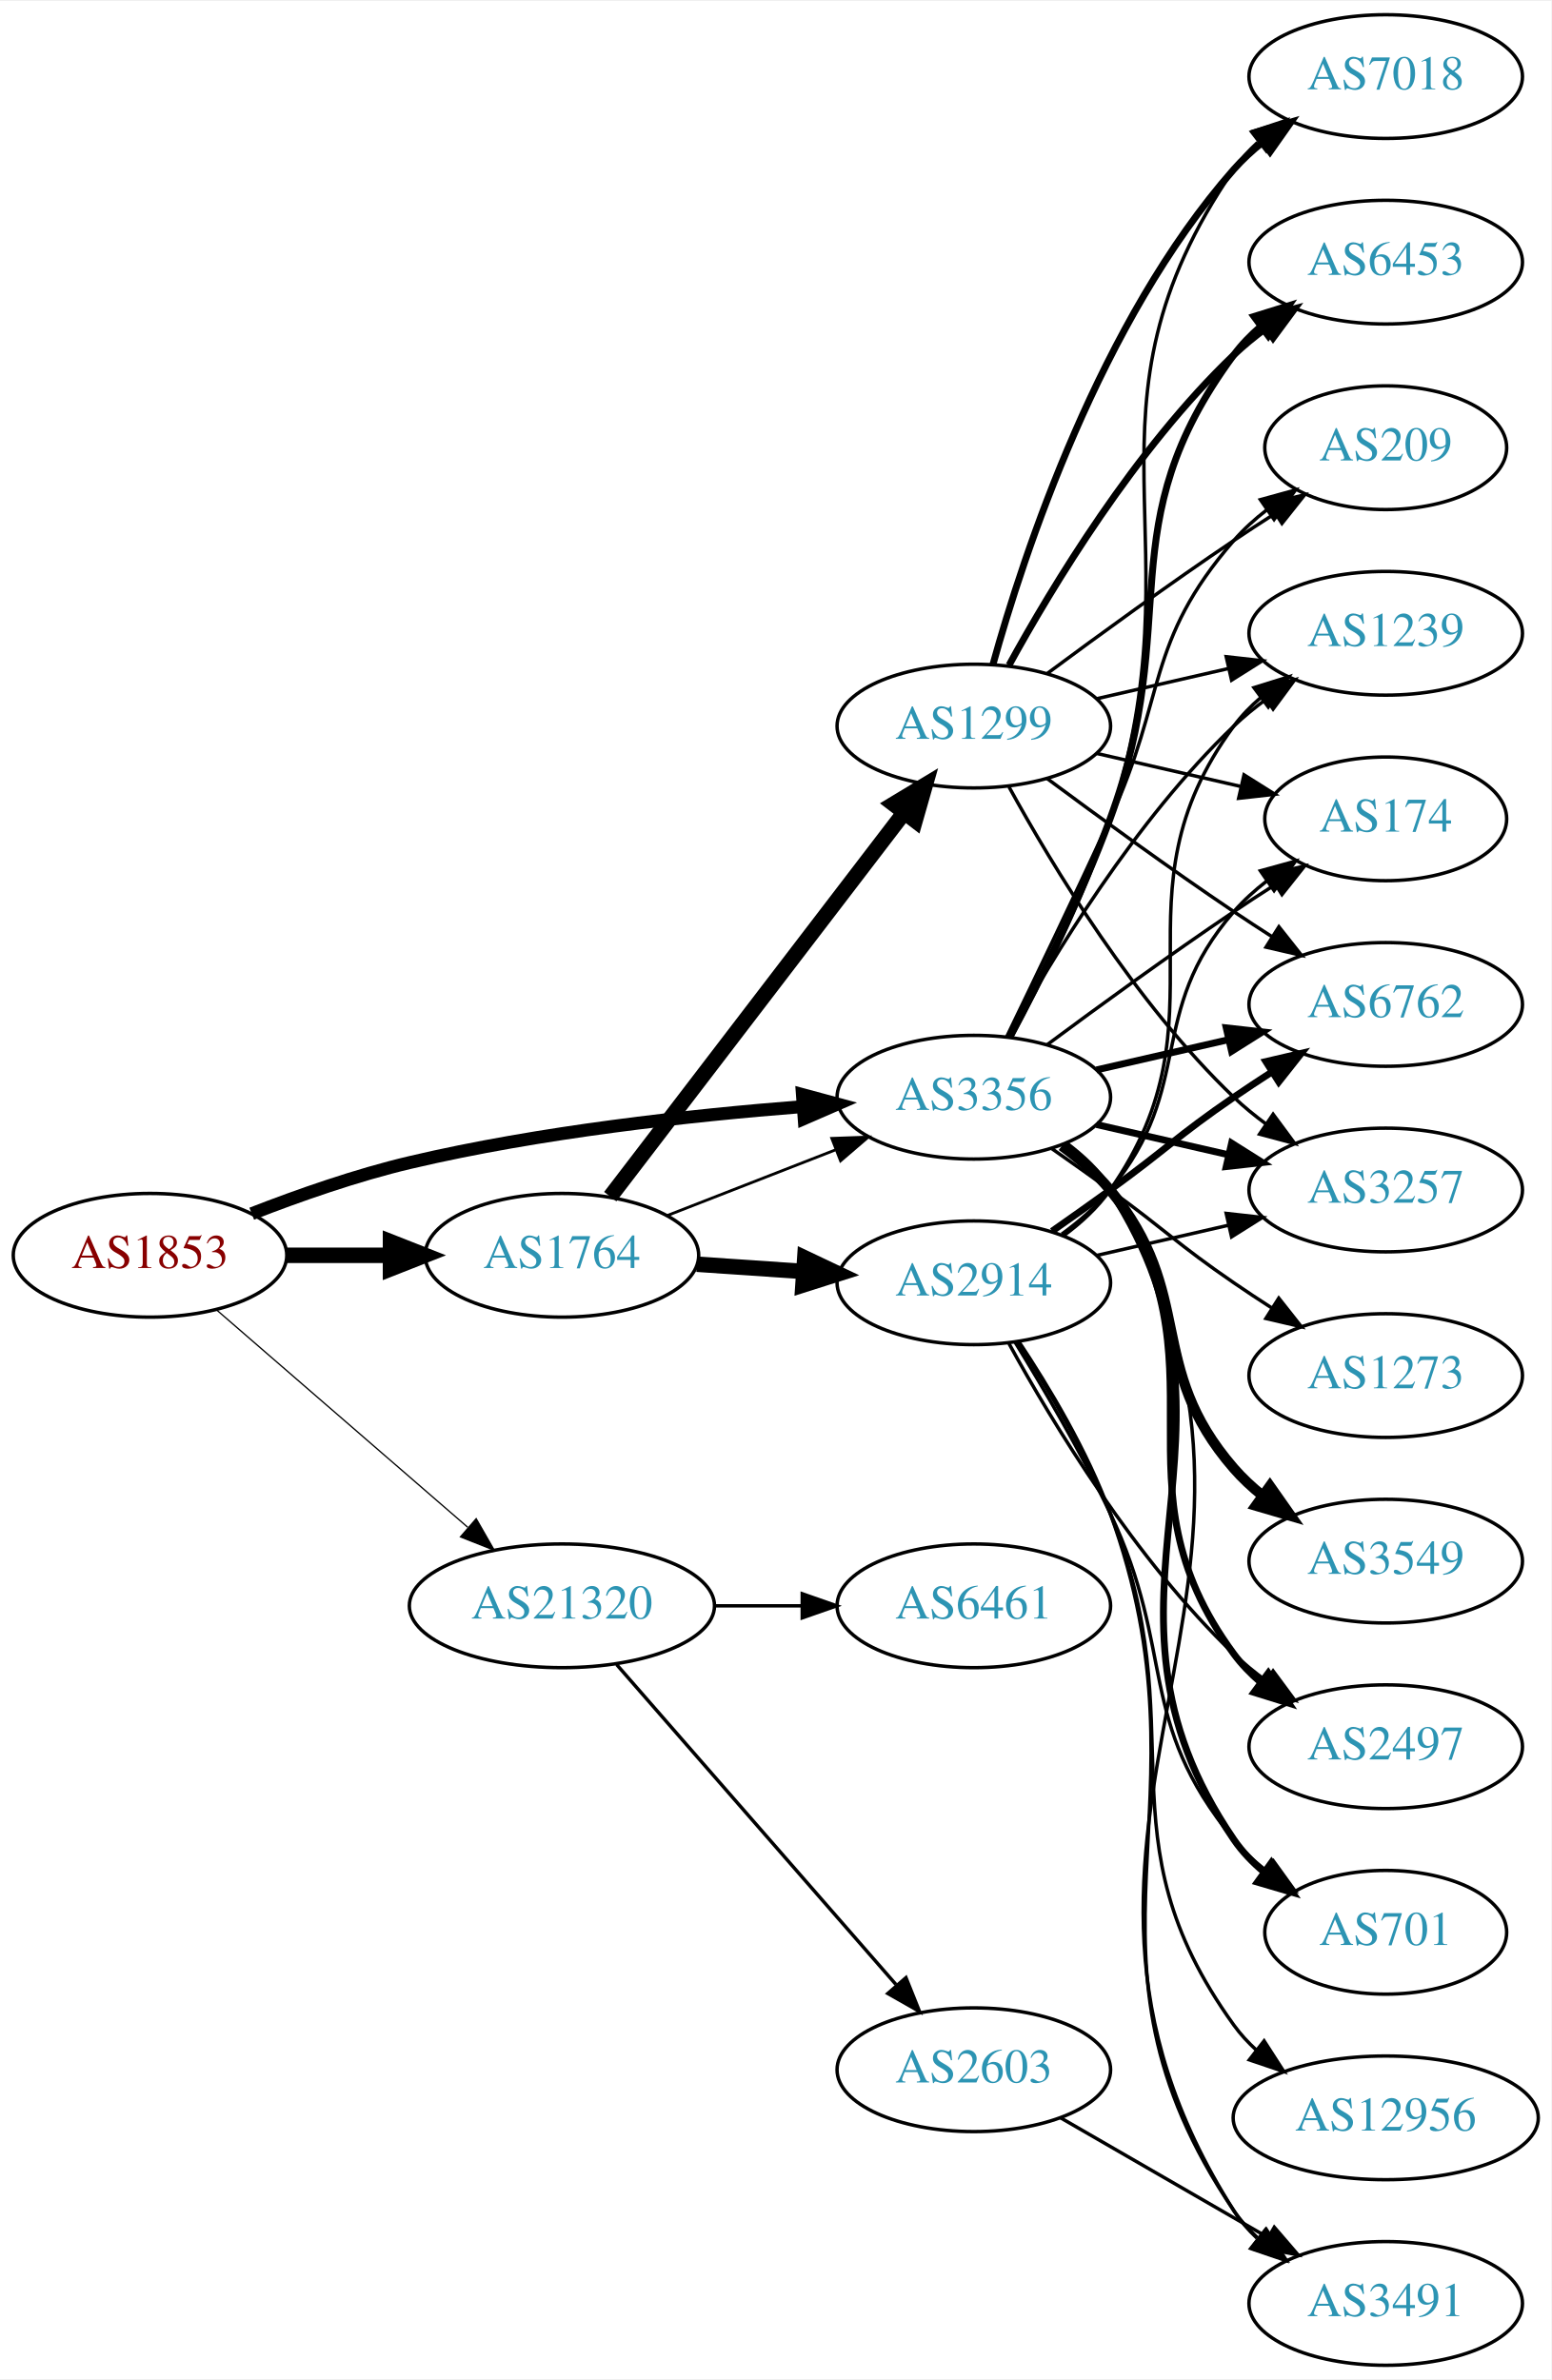
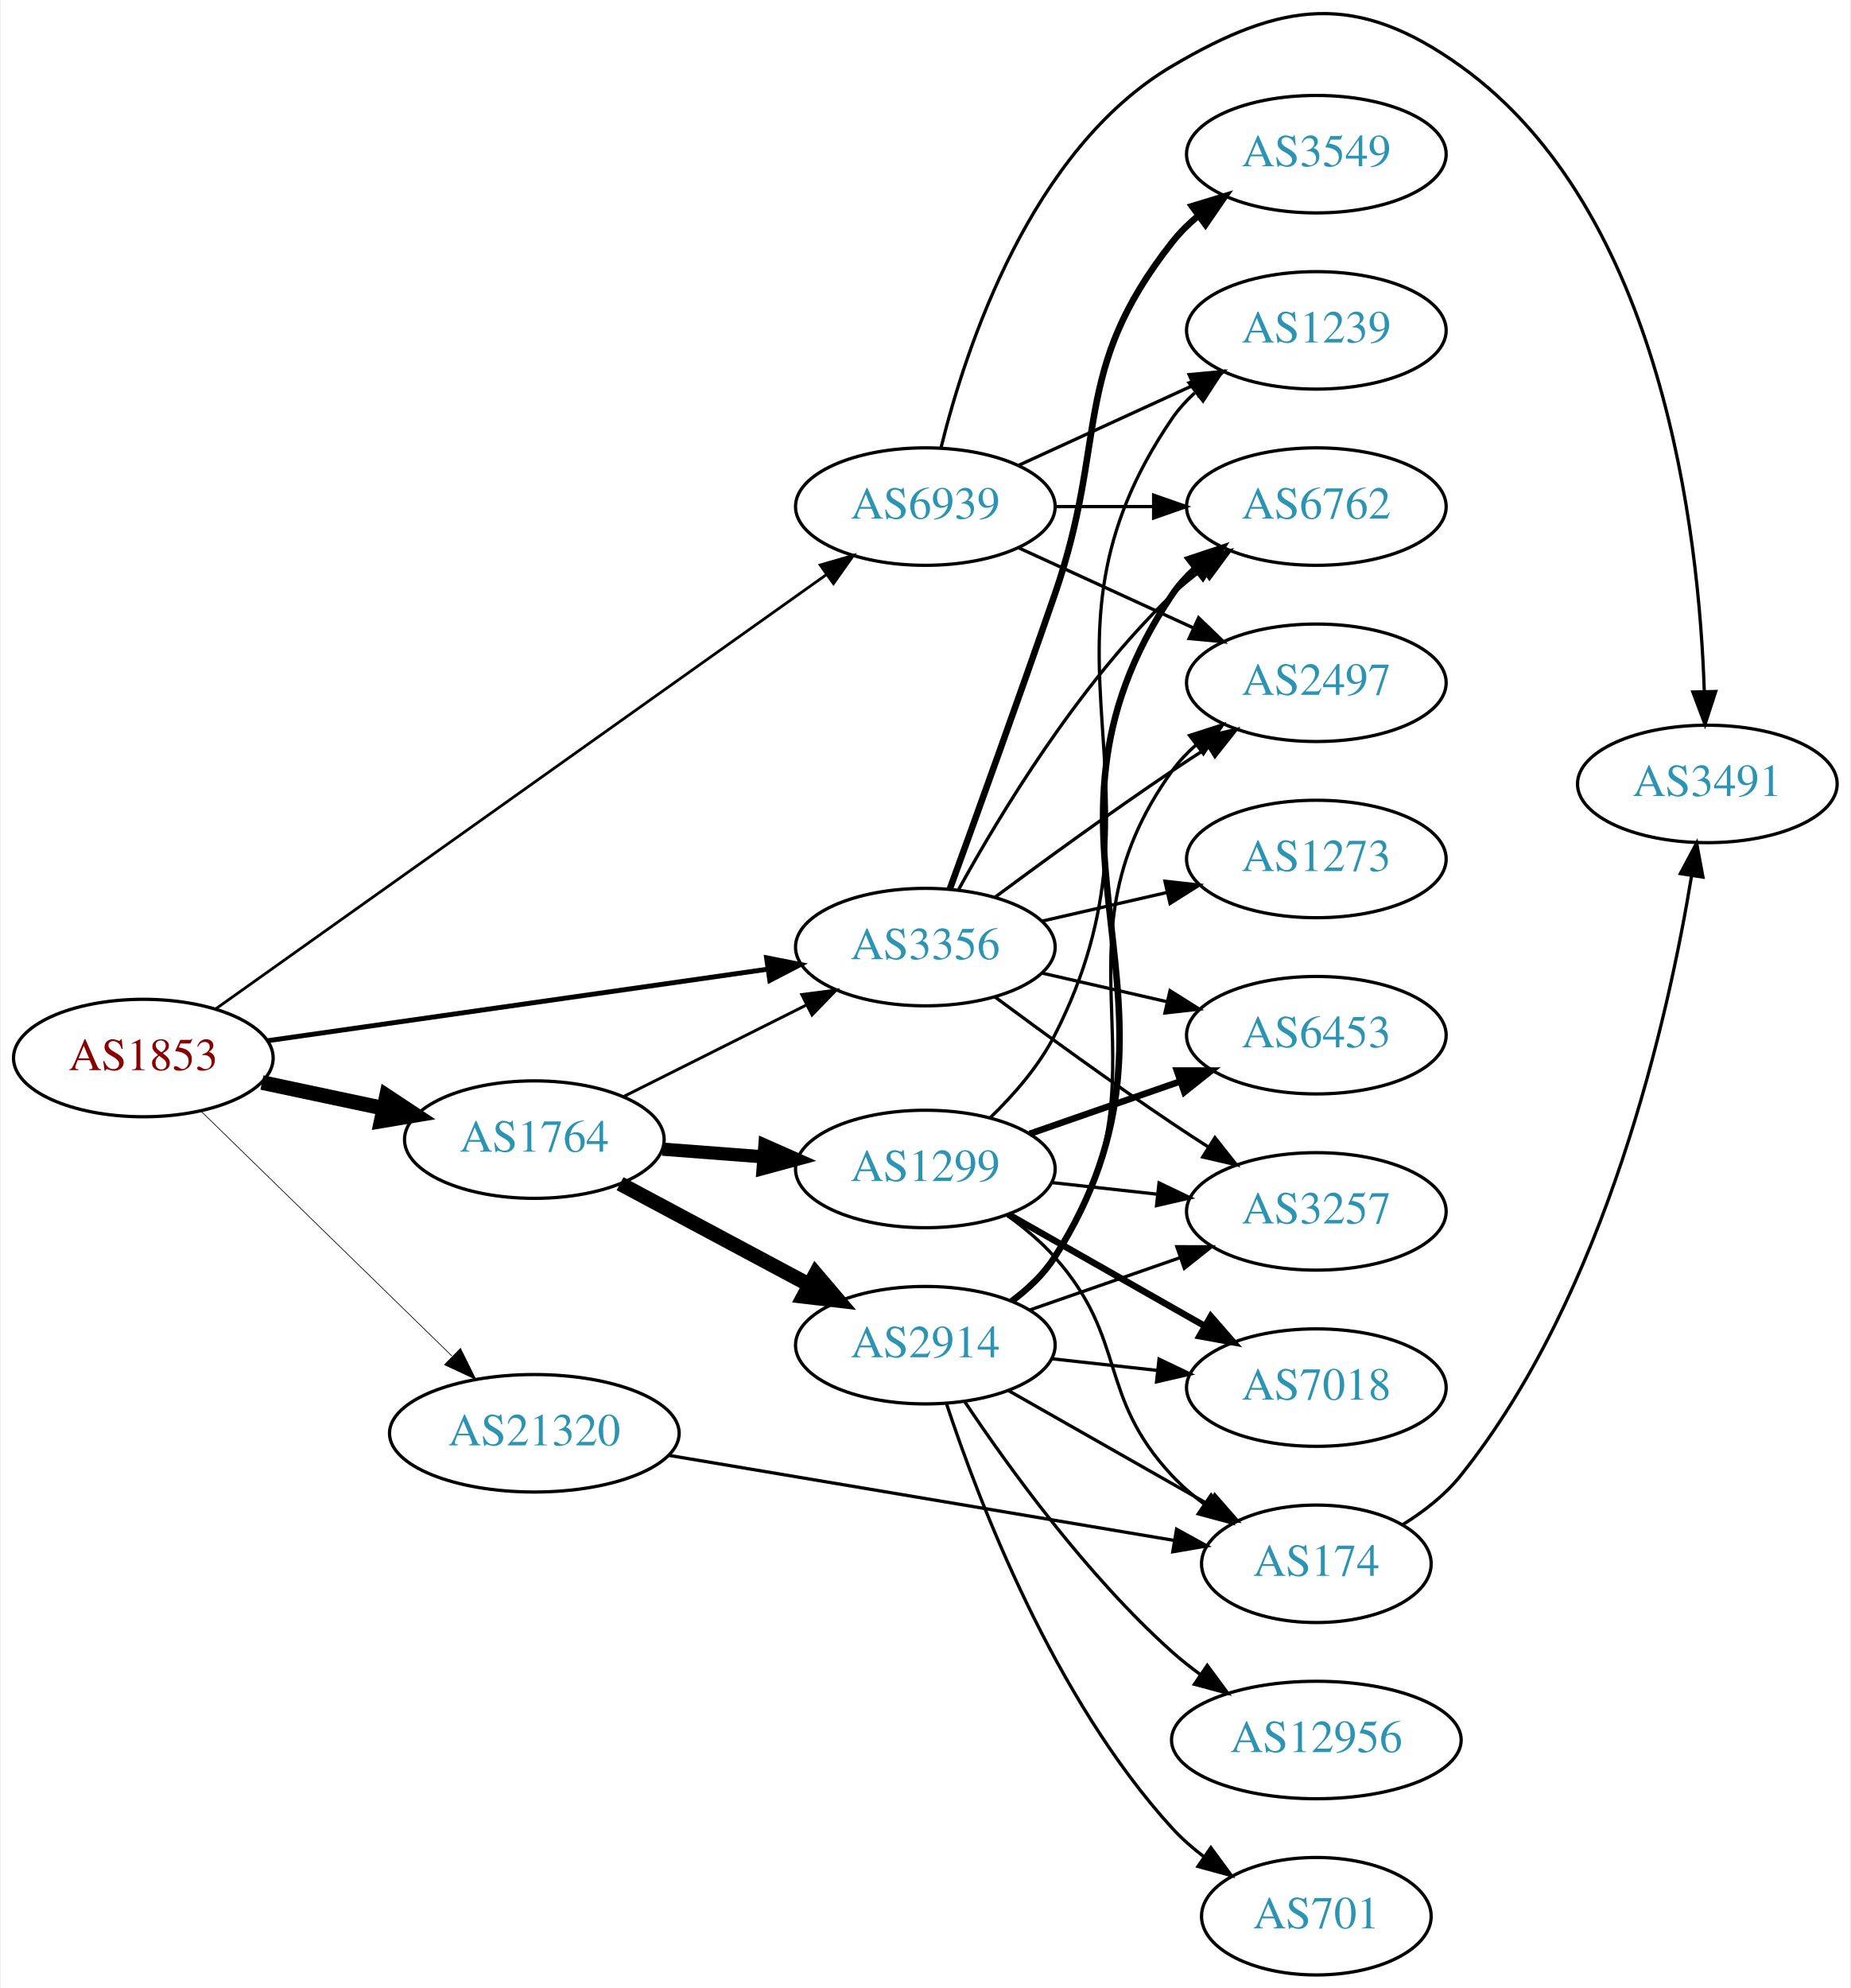
- <svg xmlns="http://www.w3.org/2000/svg" xmlns:xlink="http://www.w3.org/1999/xlink" width="451pt" height="692pt" viewBox="0.00 0.00 451.37 692.00">
-   <g id="graph0" class="graph" transform="scale(1 1) rotate(0) translate(4 688)">
-     <polygon fill="white" stroke="none" points="-4,4 -4,-688 447.37,-688 447.37,4 -4,4" />
+ <svg xmlns="http://www.w3.org/2000/svg" xmlns:xlink="http://www.w3.org/1999/xlink" width="567pt" height="609pt" viewBox="0.00 0.00 566.66 609.25">
+   <g id="graph0" class="graph" transform="scale(1 1) rotate(0) translate(4 605.249)">
+     <polygon fill="white" stroke="none" points="-4,4 -4,-605.249 562.663,-605.249 562.663,4 -4,4" />
    <g id="node1" class="node">
      <g id="a_node1">
        <a xlink:href="/asn/1853" xlink:title="AS1853 ~ ACOnet Backbone [AT]">
-           <ellipse fill="#ffffff" stroke="black" cx="39.647" cy="-323" rx="39.794" ry="18" />
-           <text text-anchor="middle" x="39.647" y="-319.3" font-family="Times,serif" font-size="14.00" fill="#880000">AS1853</text>
+           <ellipse fill="#ffffff" stroke="black" cx="39.647" cy="-281" rx="39.794" ry="18" />
+           <text text-anchor="middle" x="39.647" y="-277.3" font-family="Times,serif" font-size="14.00" fill="#880000">AS1853</text>
        </a>
      </g>
    </g>
    <g id="node2" class="node">
      <g id="a_node2">
        <a xlink:href="/asn/1764" xlink:title="AS1764 ~ NEXTLAYER-AS [AT]">
-           <ellipse fill="#ffffff" stroke="black" cx="159.489" cy="-323" rx="39.794" ry="18" />
-           <text text-anchor="middle" x="159.489" y="-319.3" font-family="Times,serif" font-size="14.00" fill="#2c94b3">AS1764</text>
+           <ellipse fill="#ffffff" stroke="black" cx="159.489" cy="-256" rx="39.794" ry="18" />
+           <text text-anchor="middle" x="159.489" y="-252.3" font-family="Times,serif" font-size="14.00" fill="#2c94b3">AS1764</text>
        </a>
      </g>
    </g>
    <g id="edge1" class="edge">
-       <path fill="none" stroke="black" stroke-width="4.5" d="M79.559,-323C89.112,-323 99.462,-323 109.425,-323" />
-       <polygon fill="black" stroke="black" stroke-width="4.5" points="109.617,-326.938 119.617,-323 109.617,-319.063 109.617,-326.938" />
+       <path fill="none" stroke="black" stroke-width="4.5" d="M76.003,-273.499C87.656,-271.027 100.78,-268.243 113.075,-265.634" />
+       <polygon fill="black" stroke="black" stroke-width="4.5" points="114.192,-269.423 123.157,-263.496 112.558,-261.719 114.192,-269.423" />
    </g>
    <g id="node3" class="node">
      <g id="a_node3">
-         <a xlink:href="/asn/3356" xlink:title="AS3356 ~ Level 3 Parent, LLC [US]">
-           <ellipse fill="#ffffff" stroke="black" cx="279.332" cy="-369" rx="39.794" ry="18" />
-           <text text-anchor="middle" x="279.332" y="-365.3" font-family="Times,serif" font-size="14.00" fill="#2c94b3">AS3356</text>
+         <a xlink:href="/asn/6939" xlink:title="AS6939 ~ Hurricane Electric LLC [US]">
+           <ellipse fill="#ffffff" stroke="black" cx="279.332" cy="-450" rx="39.794" ry="18" />
+           <text text-anchor="middle" x="279.332" y="-446.3" font-family="Times,serif" font-size="14.00" fill="#2c94b3">AS6939</text>
        </a>
      </g>
    </g>
    <g id="edge2" class="edge">
-       <path fill="none" stroke="black" stroke-width="3.75" d="M69.243,-335.102C82.948,-340.444 99.733,-346.332 115.293,-350 153.085,-358.91 196.834,-363.718 229.493,-366.266" />
-       <polygon fill="black" stroke="black" stroke-width="3.75" points="229.455,-369.773 239.685,-367.016 229.969,-362.792 229.455,-369.773" />
+       <path fill="none" stroke="black" stroke-width="0.857" d="M61.739,-295.998C104.29,-326.252 200.479,-394.645 249.07,-429.194" />
+       <polygon fill="black" stroke="black" stroke-width="0.857" points="247.108,-432.094 257.286,-435.036 251.164,-426.389 247.108,-432.094" />
    </g>
    <g id="node4" class="node">
      <g id="a_node4">
-         <a xlink:href="/asn/21320" xlink:title="AS21320 ~ GEANT Vereniging [EU]">
-           <ellipse fill="#ffffff" stroke="black" cx="159.489" cy="-221" rx="44.393" ry="18" />
-           <text text-anchor="middle" x="159.489" y="-217.3" font-family="Times,serif" font-size="14.00" fill="#2c94b3">AS21320</text>
+         <a xlink:href="/asn/3356" xlink:title="AS3356 ~ Level 3 Parent, LLC [US]">
+           <ellipse fill="#ffffff" stroke="black" cx="279.332" cy="-315" rx="39.794" ry="18" />
+           <text text-anchor="middle" x="279.332" y="-311.3" font-family="Times,serif" font-size="14.00" fill="#2c94b3">AS3356</text>
        </a>
      </g>
    </g>
    <g id="edge3" class="edge">
-       <path fill="none" stroke="black" stroke-width="0.375" d="M59.059,-307.062C78.661,-290.096 109.856,-263.095 132.075,-243.863" />
-       <polygon fill="black" stroke="black" stroke-width="0.375" points="134.546,-246.353 139.817,-237.162 129.965,-241.06 134.546,-246.353" />
-     </g>
-     <g id="edge6" class="edge">
-       <path fill="none" stroke="black" stroke-width="0.818" d="M190.226,-334.608C205.019,-340.382 223.097,-347.439 239.018,-353.654" />
-       <polygon fill="black" stroke="black" stroke-width="0.818" points="238.016,-357.02 248.604,-357.396 240.562,-350.499 238.016,-357.02" />
+       <path fill="none" stroke="black" stroke-width="1.5" d="M77.785,-286.312C119.09,-292.221 185.917,-301.78 230.956,-308.223" />
+       <polygon fill="black" stroke="black" stroke-width="1.5" points="230.668,-311.717 241.063,-309.669 231.659,-304.788 230.668,-311.717" />
    </g>
    <g id="node5" class="node">
      <g id="a_node5">
-         <a xlink:href="/asn/2914" xlink:title="AS2914 ~ NTT America, Inc. [US]">
-           <ellipse fill="#ffffff" stroke="black" cx="279.332" cy="-315" rx="39.794" ry="18" />
-           <text text-anchor="middle" x="279.332" y="-311.3" font-family="Times,serif" font-size="14.00" fill="#2c94b3">AS2914</text>
+         <a xlink:href="/asn/21320" xlink:title="AS21320 ~ GEANT Vereniging [EU]">
+           <ellipse fill="#ffffff" stroke="black" cx="159.489" cy="-166" rx="44.393" ry="18" />
+           <text text-anchor="middle" x="159.489" y="-162.3" font-family="Times,serif" font-size="14.00" fill="#2c94b3">AS21320</text>
        </a>
      </g>
    </g>
    <g id="edge4" class="edge">
-       <path fill="none" stroke="black" stroke-width="4.5" d="M198.749,-320.403C208.628,-319.732 219.395,-319.001 229.725,-318.3" />
-       <polygon fill="black" stroke="black" stroke-width="4.5" points="230.15,-322.218 239.86,-317.612 229.616,-314.361 230.15,-322.218" />
+       <path fill="none" stroke="black" stroke-width="0.214" d="M57.281,-264.767C77.345,-245.187 111.236,-212.113 134.218,-189.686" />
+       <polygon fill="black" stroke="black" stroke-width="0.214" points="136.846,-192.012 141.558,-182.523 131.957,-187.002 136.846,-192.012" />
+     </g>
+     <g id="edge7" class="edge">
+       <path fill="none" stroke="black" stroke-width="0.9" d="M186.935,-269.241C203.462,-277.515 224.946,-288.272 242.932,-297.277" />
+       <polygon fill="black" stroke="black" stroke-width="0.9" points="241.465,-300.456 251.974,-301.803 244.599,-294.197 241.465,-300.456" />
    </g>
    <g id="node6" class="node">
      <g id="a_node6">
        <a xlink:href="/asn/1299" xlink:title="AS1299 ~ Telia Carrier [EU]">
-           <ellipse fill="#ffffff" stroke="black" cx="279.332" cy="-477" rx="39.794" ry="18" />
-           <text text-anchor="middle" x="279.332" y="-473.3" font-family="Times,serif" font-size="14.00" fill="#2c94b3">AS1299</text>
+           <ellipse fill="#ffffff" stroke="black" cx="279.332" cy="-247" rx="39.794" ry="18" />
+           <text text-anchor="middle" x="279.332" y="-243.3" font-family="Times,serif" font-size="14.00" fill="#2c94b3">AS1299</text>
        </a>
      </g>
    </g>
    <g id="edge5" class="edge">
-       <path fill="none" stroke="black" stroke-width="4.5" d="M173.551,-340.069C194.256,-367.127 234.733,-420.024 258.868,-451.564" />
-       <polygon fill="black" stroke="black" stroke-width="4.5" points="256.008,-454.306 265.212,-459.854 262.262,-449.52 256.008,-454.306" />
+       <path fill="none" stroke="black" stroke-width="4.05" d="M198.749,-253.078C208.628,-252.323 219.395,-251.501 229.725,-250.712" />
+       <polygon fill="black" stroke="black" stroke-width="4.05" points="230.159,-254.233 239.86,-249.938 229.619,-247.166 230.159,-254.233" />
    </g>
    <g id="node7" class="node">
      <g id="a_node7">
+         <a xlink:href="/asn/2914" xlink:title="AS2914 ~ NTT America, Inc. [US]">
+           <ellipse fill="#ffffff" stroke="black" cx="279.332" cy="-193" rx="39.794" ry="18" />
+           <text text-anchor="middle" x="279.332" y="-189.3" font-family="Times,serif" font-size="14.00" fill="#2c94b3">AS2914</text>
+         </a>
+       </g>
+     </g>
+     <g id="edge6" class="edge">
+       <path fill="none" stroke="black" stroke-width="4.5" d="M185.769,-242.485C202.663,-233.453 225.105,-221.456 243.66,-211.536" />
+       <polygon fill="black" stroke="black" stroke-width="4.5" points="245.724,-214.897 252.687,-206.71 242.011,-207.952 245.724,-214.897" />
+     </g>
+     <g id="node9" class="node">
+       <g id="a_node9">
+         <a xlink:href="/asn/6762" xlink:title="AS6762 ~ TELECOM ITALIA SPARKLE S.p.A. [IT]">
+           <ellipse fill="#ffffff" stroke="black" cx="399.174" cy="-450" rx="39.794" ry="18" />
+           <text text-anchor="middle" x="399.174" y="-446.3" font-family="Times,serif" font-size="14.00" fill="#2c94b3">AS6762</text>
+         </a>
+       </g>
+     </g>
+     <g id="edge28" class="edge">
+       <path fill="none" stroke="black" d="M319.244,-450C328.798,-450 339.147,-450 349.11,-450" />
+       <polygon fill="black" stroke="black" points="349.302,-453.5 359.302,-450 349.302,-446.5 349.302,-453.5" />
+     </g>
+     <g id="node10" class="node">
+       <g id="a_node10">
        <a xlink:href="/asn/2497" xlink:title="AS2497 ~ Internet Initiative Japan Inc. [JP]">
-           <ellipse fill="#ffffff" stroke="black" cx="399.174" cy="-180" rx="39.794" ry="18" />
-           <text text-anchor="middle" x="399.174" y="-176.3" font-family="Times,serif" font-size="14.00" fill="#2c94b3">AS2497</text>
+           <ellipse fill="#ffffff" stroke="black" cx="399.174" cy="-396" rx="39.794" ry="18" />
+           <text text-anchor="middle" x="399.174" y="-392.3" font-family="Times,serif" font-size="14.00" fill="#2c94b3">AS2497</text>
+         </a>
+       </g>
+     </g>
+     <g id="edge27" class="edge">
+       <path fill="none" stroke="black" d="M307.96,-437.339C323.917,-430.027 344.188,-420.739 361.471,-412.819" />
+       <polygon fill="black" stroke="black" points="363.085,-415.929 370.718,-408.581 360.169,-409.565 363.085,-415.929" />
+     </g>
+     <g id="node16" class="node">
+       <g id="a_node16">
+         <a xlink:href="/asn/1239" xlink:title="AS1239 ~ Sprint [US]">
+           <ellipse fill="#ffffff" stroke="black" cx="399.174" cy="-504" rx="39.794" ry="18" />
+           <text text-anchor="middle" x="399.174" y="-500.3" font-family="Times,serif" font-size="14.00" fill="#2c94b3">AS1239</text>
+         </a>
+       </g>
+     </g>
+     <g id="edge29" class="edge">
+       <path fill="none" stroke="black" d="M307.96,-462.661C323.917,-469.973 344.188,-479.261 361.471,-487.181" />
+       <polygon fill="black" stroke="black" points="360.169,-490.435 370.718,-491.419 363.085,-484.071 360.169,-490.435" />
+     </g>
+     <g id="node19" class="node">
+       <g id="a_node19">
+         <a xlink:href="/asn/3491" xlink:title="AS3491 ~ PCCW Global, Inc. [US]">
+           <ellipse fill="#ffffff" stroke="black" cx="519.017" cy="-365" rx="39.794" ry="18" />
+           <text text-anchor="middle" x="519.017" y="-361.3" font-family="Times,serif" font-size="14.00" fill="#2c94b3">AS3491</text>
+         </a>
+       </g>
+     </g>
+     <g id="edge26" class="edge">
+       <path fill="none" stroke="black" d="M284.154,-468.101C291.681,-498.606 311.609,-559.423 354.978,-585 388.817,-604.957 411.439,-607.885 443.37,-585 505.241,-540.658 516.457,-442.129 518.079,-393.406" />
+       <polygon fill="black" stroke="black" points="521.582,-393.325 518.3,-383.251 514.583,-393.173 521.582,-393.325" />
+     </g>
+     <g id="edge22" class="edge">
+       <path fill="none" stroke="black" d="M289.573,-332.713C302.118,-355.561 326.295,-395.611 354.978,-423 357.846,-425.739 361.035,-428.347 364.344,-430.785" />
+       <polygon fill="black" stroke="black" points="362.468,-433.742 372.704,-436.477 366.407,-427.956 362.468,-433.742" />
+     </g>
+     <g id="edge21" class="edge">
+       <path fill="none" stroke="black" d="M300.662,-330.277C315.524,-341.304 336.269,-356.407 354.978,-369 358.527,-371.389 362.277,-373.839 366.026,-376.242" />
+       <polygon fill="black" stroke="black" points="364.352,-379.325 374.674,-381.712 368.094,-373.409 364.352,-379.325" />
+     </g>
+     <g id="node13" class="node">
+       <g id="a_node13">
+         <a xlink:href="/asn/3257" xlink:title="AS3257 ~ GTT [DE]">
+           <ellipse fill="#ffffff" stroke="black" cx="399.174" cy="-234" rx="39.794" ry="18" />
+           <text text-anchor="middle" x="399.174" y="-230.3" font-family="Times,serif" font-size="14.00" fill="#2c94b3">AS3257</text>
+         </a>
+       </g>
+     </g>
+     <g id="edge25" class="edge">
+       <path fill="none" stroke="black" d="M300.662,-299.723C315.524,-288.696 336.269,-273.593 354.978,-261 358.527,-258.611 362.277,-256.161 366.026,-253.758" />
+       <polygon fill="black" stroke="black" points="368.094,-256.591 374.674,-248.288 364.352,-250.675 368.094,-256.591" />
+     </g>
+     <g id="node15" class="node">
+       <g id="a_node15">
+         <a xlink:href="/asn/6453" xlink:title="AS6453 ~ TATA COMMUNICATIONS (AMERICA) INC [US]">
+           <ellipse fill="#ffffff" stroke="black" cx="399.174" cy="-288" rx="39.794" ry="18" />
+           <text text-anchor="middle" x="399.174" y="-284.3" font-family="Times,serif" font-size="14.00" fill="#2c94b3">AS6453</text>
+         </a>
+       </g>
+     </g>
+     <g id="edge23" class="edge">
+       <path fill="none" stroke="black" d="M315.051,-307.045C327.051,-304.296 340.672,-301.175 353.364,-298.267" />
+       <polygon fill="black" stroke="black" points="354.33,-301.636 363.296,-295.991 352.767,-294.813 354.33,-301.636" />
+     </g>
+     <g id="node17" class="node">
+       <g id="a_node17">
+         <a xlink:href="/asn/3549" xlink:title="AS3549 ~ Level 3 Parent, LLC [US]">
+           <ellipse fill="#ffffff" stroke="black" cx="399.174" cy="-558" rx="39.794" ry="18" />
+           <text text-anchor="middle" x="399.174" y="-554.3" font-family="Times,serif" font-size="14.00" fill="#2c94b3">AS3549</text>
+         </a>
+       </g>
+     </g>
+     <g id="edge20" class="edge">
+       <path fill="none" stroke="black" stroke-width="2" d="M286.88,-332.921C294.665,-354.312 307.987,-391.19 318.978,-423 335.502,-470.822 323.679,-491.246 354.978,-531 357.303,-533.953 360.047,-536.67 363.006,-539.147" />
+       <polygon fill="black" stroke="black" stroke-width="2" points="361.065,-542.064 371.203,-545.145 365.199,-536.415 361.065,-542.064" />
+     </g>
+     <g id="node18" class="node">
+       <g id="a_node18">
+         <a xlink:href="/asn/1273" xlink:title="AS1273 ~ Vodafone Group PLC [EU]">
+           <ellipse fill="#ffffff" stroke="black" cx="399.174" cy="-342" rx="39.794" ry="18" />
+           <text text-anchor="middle" x="399.174" y="-338.3" font-family="Times,serif" font-size="14.00" fill="#2c94b3">AS1273</text>
        </a>
      </g>
    </g>
    <g id="edge24" class="edge">
-       <path fill="none" stroke="black" stroke-width="2" d="M305.491,-355.284C310.555,-351.545 315.411,-347.096 318.978,-342 354.592,-291.131 318.075,-256.941 354.978,-207 357.212,-203.977 359.894,-201.214 362.815,-198.707" />
-       <polygon fill="black" stroke="black" stroke-width="2" points="365.01,-201.437 370.959,-192.669 360.841,-195.814 365.01,-201.437" />
+       <path fill="none" stroke="black" d="M315.051,-322.955C327.051,-325.704 340.672,-328.825 353.364,-331.733" />
+       <polygon fill="black" stroke="black" points="352.767,-335.187 363.296,-334.009 354.33,-328.364 352.767,-335.187" />
    </g>
    <g id="node8" class="node">
      <g id="a_node8">
        <a xlink:href="/asn/174" xlink:title="AS174 ~ Cogent Communications [US]">
-           <ellipse fill="#ffffff" stroke="black" cx="399.174" cy="-450" rx="35.194" ry="18" />
-           <text text-anchor="middle" x="399.174" y="-446.3" font-family="Times,serif" font-size="14.00" fill="#2c94b3">AS174</text>
-         </a>
-       </g>
-     </g>
-     <g id="edge27" class="edge">
-       <path fill="none" stroke="black" d="M300.662,-384.277C315.524,-395.304 336.269,-410.407 354.978,-423 358.795,-425.569 362.845,-428.21 366.876,-430.786" />
-       <polygon fill="black" stroke="black" points="365.245,-433.895 375.57,-436.271 368.98,-427.975 365.245,-433.895" />
-     </g>
-     <g id="node9" class="node">
-       <g id="a_node9">
-         <a xlink:href="/asn/6762" xlink:title="AS6762 ~ TELECOM ITALIA SPARKLE S.p.A. [IT]">
-           <ellipse fill="#ffffff" stroke="black" cx="399.174" cy="-396" rx="39.794" ry="18" />
-           <text text-anchor="middle" x="399.174" y="-392.3" font-family="Times,serif" font-size="14.00" fill="#2c94b3">AS6762</text>
-         </a>
-       </g>
-     </g>
-     <g id="edge23" class="edge">
-       <path fill="none" stroke="black" stroke-width="2" d="M315.051,-376.955C327.051,-379.704 340.672,-382.825 353.364,-385.733" />
-       <polygon fill="black" stroke="black" stroke-width="2" points="352.767,-389.187 363.296,-388.009 354.33,-382.364 352.767,-389.187" />
-     </g>
-     <g id="node10" class="node">
-       <g id="a_node10">
-         <a xlink:href="/asn/3257" xlink:title="AS3257 ~ GTT [DE]">
-           <ellipse fill="#ffffff" stroke="black" cx="399.174" cy="-342" rx="39.794" ry="18" />
-           <text text-anchor="middle" x="399.174" y="-338.3" font-family="Times,serif" font-size="14.00" fill="#2c94b3">AS3257</text>
-         </a>
-       </g>
-     </g>
-     <g id="edge25" class="edge">
-       <path fill="none" stroke="black" stroke-width="2" d="M315.051,-361.045C327.051,-358.296 340.672,-355.175 353.364,-352.267" />
-       <polygon fill="black" stroke="black" stroke-width="2" points="354.33,-355.636 363.296,-349.991 352.767,-348.813 354.33,-355.636" />
+           <ellipse fill="#ffffff" stroke="black" cx="399.174" cy="-126" rx="35.194" ry="18" />
+           <text text-anchor="middle" x="399.174" y="-122.3" font-family="Times,serif" font-size="14.00" fill="#2c94b3">AS174</text>
+         </a>
+       </g>
+     </g>
+     <g id="edge30" class="edge">
+       <path fill="none" stroke="black" d="M200.54,-159.26C243.532,-152.025 311.56,-140.576 355.528,-133.177" />
+       <polygon fill="black" stroke="black" points="356.333,-136.591 365.613,-131.48 355.171,-129.688 356.333,-136.591" />
+     </g>
+     <g id="edge17" class="edge">
+       <path fill="none" stroke="black" d="M304.247,-232.91C309.49,-229.14 314.735,-224.77 318.978,-220 341.446,-194.743 331.872,-177.674 354.978,-153 357.902,-149.877 361.264,-146.971 364.793,-144.31" />
+       <polygon fill="black" stroke="black" points="366.923,-147.094 373.205,-138.562 362.974,-141.314 366.923,-147.094" />
+     </g>
+     <g id="node12" class="node">
+       <g id="a_node12">
+         <a xlink:href="/asn/7018" xlink:title="AS7018 ~ AT&amp;T Services, Inc. [US]">
+           <ellipse fill="#ffffff" stroke="black" cx="399.174" cy="-180" rx="39.794" ry="18" />
+           <text text-anchor="middle" x="399.174" y="-176.3" font-family="Times,serif" font-size="14.00" fill="#2c94b3">AS7018</text>
+         </a>
+       </g>
+     </g>
+     <g id="edge16" class="edge">
+       <path fill="none" stroke="black" stroke-width="2" d="M304.749,-233.118C322.208,-223.191 345.909,-209.716 365.069,-198.822" />
+       <polygon fill="black" stroke="black" stroke-width="2" points="366.825,-201.85 373.788,-193.865 363.365,-195.765 366.825,-201.85" />
+     </g>
+     <g id="edge18" class="edge">
+       <path fill="none" stroke="black" d="M317.942,-242.851C328.253,-241.713 339.57,-240.465 350.37,-239.274" />
+       <polygon fill="black" stroke="black" points="350.961,-242.73 360.517,-238.154 350.194,-235.772 350.961,-242.73" />
+     </g>
+     <g id="edge15" class="edge">
+       <path fill="none" stroke="black" stroke-width="2" d="M311.293,-257.772C325.39,-262.677 342.266,-268.548 357.38,-273.807" />
+       <polygon fill="black" stroke="black" stroke-width="2" points="356.415,-277.177 367.01,-277.157 358.715,-270.566 356.415,-277.177" />
+     </g>
+     <g id="edge19" class="edge">
+       <path fill="none" stroke="black" d="M299.33,-262.831C306.546,-269.824 314.174,-278.591 318.978,-288 357.86,-364.159 306.682,-406.434 354.978,-477 356.926,-479.846 359.283,-482.452 361.879,-484.824" />
+       <polygon fill="black" stroke="black" points="360.158,-487.917 370.215,-491.249 364.431,-482.372 360.158,-487.917" />
+     </g>
+     <g id="edge8" class="edge">
+       <path fill="none" stroke="black" d="M304.749,-179.118C322.557,-168.992 346.859,-155.175 366.213,-144.171" />
+       <polygon fill="black" stroke="black" points="368.028,-147.166 374.991,-139.181 364.568,-141.081 368.028,-147.166" />
+     </g>
+     <g id="edge9" class="edge">
+       <path fill="none" stroke="black" stroke-width="2" d="M305.817,-206.498C310.865,-210.248 315.631,-214.757 318.978,-220 368.289,-297.23 303.707,-347.057 354.978,-423 356.908,-425.859 359.252,-428.473 361.84,-430.851" />
+       <polygon fill="black" stroke="black" stroke-width="2" points="360.111,-433.938 370.163,-437.284 364.392,-428.399 360.111,-433.938" />
+     </g>
+     <g id="edge10" class="edge">
+       <path fill="none" stroke="black" d="M305.58,-206.655C310.64,-210.396 315.471,-214.863 318.978,-220 357.391,-276.266 315.138,-313.735 354.978,-369 357.058,-371.885 359.551,-374.53 362.275,-376.94" />
+       <polygon fill="black" stroke="black" points="360.331,-379.858 370.415,-383.108 364.559,-374.279 360.331,-379.858" />
    </g>
    <g id="node11" class="node">
      <g id="a_node11">
-         <a xlink:href="/asn/3491" xlink:title="AS3491 ~ PCCW Global, Inc. [US]">
-           <ellipse fill="#ffffff" stroke="black" cx="399.174" cy="-18" rx="39.794" ry="18" />
-           <text text-anchor="middle" x="399.174" y="-14.3" font-family="Times,serif" font-size="14.00" fill="#2c94b3">AS3491</text>
-         </a>
-       </g>
-     </g>
-     <g id="edge32" class="edge">
-       <path fill="none" stroke="black" d="M306.032,-355.635C311.069,-351.879 315.776,-347.333 318.978,-342 387.432,-228.009 283.63,-157.203 354.978,-45 356.829,-42.09 359.118,-39.439 361.67,-37.037" />
-       <polygon fill="black" stroke="black" points="364.219,-39.487 369.933,-30.565 359.902,-33.976 364.219,-39.487" />
-     </g>
-     <g id="node13" class="node">
-       <g id="a_node13">
-         <a xlink:href="/asn/1239" xlink:title="AS1239 ~ Sprint [US]">
-           <ellipse fill="#ffffff" stroke="black" cx="399.174" cy="-504" rx="39.794" ry="18" />
-           <text text-anchor="middle" x="399.174" y="-500.3" font-family="Times,serif" font-size="14.00" fill="#2c94b3">AS1239</text>
-         </a>
-       </g>
-     </g>
-     <g id="edge30" class="edge">
-       <path fill="none" stroke="black" d="M289.573,-386.713C302.118,-409.561 326.295,-449.611 354.978,-477 357.846,-479.739 361.035,-482.347 364.344,-484.785" />
-       <polygon fill="black" stroke="black" points="362.468,-487.742 372.704,-490.477 366.407,-481.956 362.468,-487.742" />
+         <a xlink:href="/asn/701" xlink:title="AS701 ~ UUNET [US]">
+           <ellipse fill="#ffffff" stroke="black" cx="399.174" cy="-18" rx="35.194" ry="18" />
+           <text text-anchor="middle" x="399.174" y="-14.3" font-family="Times,serif" font-size="14.00" fill="#2c94b3">AS701</text>
+         </a>
+       </g>
+     </g>
+     <g id="edge11" class="edge">
+       <path fill="none" stroke="black" d="M285.772,-175.204C295.595,-145.4 318.706,-84.753 354.978,-45 357.862,-41.84 361.198,-38.91 364.713,-36.236" />
+       <polygon fill="black" stroke="black" points="366.845,-39.018 373.109,-30.473 362.884,-33.246 366.845,-39.018" />
+     </g>
+     <g id="edge12" class="edge">
+       <path fill="none" stroke="black" d="M317.942,-188.851C328.253,-187.713 339.57,-186.465 350.37,-185.274" />
+       <polygon fill="black" stroke="black" points="350.961,-188.73 360.517,-184.154 350.194,-181.772 350.961,-188.73" />
+     </g>
+     <g id="edge13" class="edge">
+       <path fill="none" stroke="black" d="M311.293,-203.772C325.39,-208.677 342.266,-214.548 357.38,-219.807" />
+       <polygon fill="black" stroke="black" points="356.415,-223.177 367.01,-223.157 358.715,-216.566 356.415,-223.177" />
    </g>
    <g id="node14" class="node">
      <g id="a_node14">
-         <a xlink:href="/asn/701" xlink:title="AS701 ~ UUNET [US]">
-           <ellipse fill="#ffffff" stroke="black" cx="399.174" cy="-126" rx="35.194" ry="18" />
-           <text text-anchor="middle" x="399.174" y="-122.3" font-family="Times,serif" font-size="14.00" fill="#2c94b3">AS701</text>
-         </a>
-       </g>
-     </g>
-     <g id="edge28" class="edge">
-       <path fill="none" stroke="black" stroke-width="2" d="M305.768,-355.47C310.818,-351.722 315.597,-347.221 318.978,-342 365.453,-270.222 306.682,-223.566 354.978,-153 357.394,-149.47 360.44,-146.309 363.791,-143.505" />
-       <polygon fill="black" stroke="black" stroke-width="2" points="365.929,-146.279 372.01,-137.603 361.846,-140.593 365.929,-146.279" />
-     </g>
-     <g id="node15" class="node">
-       <g id="a_node15">
-         <a xlink:href="/asn/7018" xlink:title="AS7018 ~ AT&amp;T Services, Inc. [US]">
-           <ellipse fill="#ffffff" stroke="black" cx="399.174" cy="-666" rx="39.794" ry="18" />
-           <text text-anchor="middle" x="399.174" y="-662.3" font-family="Times,serif" font-size="14.00" fill="#2c94b3">AS7018</text>
-         </a>
-       </g>
-     </g>
-     <g id="edge26" class="edge">
-       <path fill="none" stroke="black" d="M290.289,-386.47C299.038,-402.518 311.505,-427.198 318.978,-450 345.609,-531.258 306.682,-568.434 354.978,-639 356.926,-641.846 359.283,-644.452 361.879,-646.824" />
-       <polygon fill="black" stroke="black" points="360.158,-649.917 370.215,-653.249 364.431,-644.372 360.158,-649.917" />
-     </g>
-     <g id="node16" class="node">
-       <g id="a_node16">
-         <a xlink:href="/asn/6453" xlink:title="AS6453 ~ TATA COMMUNICATIONS (AMERICA) INC [US]">
-           <ellipse fill="#ffffff" stroke="black" cx="399.174" cy="-612" rx="39.794" ry="18" />
-           <text text-anchor="middle" x="399.174" y="-608.3" font-family="Times,serif" font-size="14.00" fill="#2c94b3">AS6453</text>
-         </a>
-       </g>
-     </g>
-     <g id="edge29" class="edge">
-       <path fill="none" stroke="black" stroke-width="2" d="M289.899,-386.606C298.384,-402.745 310.685,-427.484 318.978,-450 340.439,-508.27 318.075,-535.059 354.978,-585 357.212,-588.023 359.894,-590.786 362.815,-593.293" />
-       <polygon fill="black" stroke="black" stroke-width="2" points="360.841,-596.186 370.959,-599.331 365.01,-590.563 360.841,-596.186" />
-     </g>
-     <g id="node17" class="node">
-       <g id="a_node17">
-         <a xlink:href="/asn/209" xlink:title="AS209 ~ CenturyLink Communications, LLC [US]">
-           <ellipse fill="#ffffff" stroke="black" cx="399.174" cy="-558" rx="35.194" ry="18" />
-           <text text-anchor="middle" x="399.174" y="-554.3" font-family="Times,serif" font-size="14.00" fill="#2c94b3">AS209</text>
-         </a>
-       </g>
-     </g>
-     <g id="edge31" class="edge">
-       <path fill="none" stroke="black" d="M288.913,-386.633C296.837,-402.998 308.873,-428.065 318.978,-450 335.462,-485.781 329.144,-501.258 354.978,-531 357.784,-534.23 361.071,-537.203 364.559,-539.902" />
-       <polygon fill="black" stroke="black" points="362.71,-542.879 372.925,-545.69 366.693,-537.122 362.71,-542.879" />
-     </g>
-     <g id="node18" class="node">
-       <g id="a_node18">
-         <a xlink:href="/asn/3549" xlink:title="AS3549 ~ Level 3 Parent, LLC [US]">
-           <ellipse fill="#ffffff" stroke="black" cx="399.174" cy="-234" rx="39.794" ry="18" />
-           <text text-anchor="middle" x="399.174" y="-230.3" font-family="Times,serif" font-size="14.00" fill="#2c94b3">AS3549</text>
-         </a>
-       </g>
-     </g>
-     <g id="edge22" class="edge">
-       <path fill="none" stroke="black" stroke-width="3" d="M304.912,-354.844C310.007,-351.128 315.02,-346.799 318.978,-342 344.043,-311.606 329.144,-290.742 354.978,-261 357.443,-258.162 360.28,-255.523 363.297,-253.094" />
-       <polygon fill="black" stroke="black" stroke-width="3" points="365.484,-255.833 371.575,-247.164 361.408,-250.142 365.484,-255.833" />
-     </g>
-     <g id="node19" class="node">
-       <g id="a_node19">
-         <a xlink:href="/asn/1273" xlink:title="AS1273 ~ Vodafone Group PLC [EU]">
-           <ellipse fill="#ffffff" stroke="black" cx="399.174" cy="-288" rx="39.794" ry="18" />
-           <text text-anchor="middle" x="399.174" y="-284.3" font-family="Times,serif" font-size="14.00" fill="#2c94b3">AS1273</text>
-         </a>
-       </g>
-     </g>
-     <g id="edge33" class="edge">
-       <path fill="none" stroke="black" d="M302.089,-353.991C307.623,-350.121 313.542,-345.936 318.978,-342 335.178,-330.271 338.483,-326.311 354.978,-315 358.506,-312.581 362.244,-310.111 365.985,-307.698" />
-       <polygon fill="black" stroke="black" points="368.057,-310.528 374.626,-302.216 364.307,-304.618 368.057,-310.528" />
-     </g>
-     <g id="node20" class="node">
-       <g id="a_node20">
-         <a xlink:href="/asn/2603" xlink:title="AS2603 ~ NORDUnet [NO]">
-           <ellipse fill="#ffffff" stroke="black" cx="279.332" cy="-86" rx="39.794" ry="18" />
-           <text text-anchor="middle" x="279.332" y="-82.3" font-family="Times,serif" font-size="14.00" fill="#2c94b3">AS2603</text>
-         </a>
-       </g>
-     </g>
-     <g id="edge34" class="edge">
-       <path fill="none" stroke="black" d="M175.414,-203.902C195.956,-180.369 233.075,-137.845 256.672,-110.813" />
-       <polygon fill="black" stroke="black" points="259.589,-112.794 263.528,-102.959 254.315,-108.191 259.589,-112.794" />
-     </g>
-     <g id="node21" class="node">
-       <g id="a_node21">
-         <a xlink:href="/asn/6461" xlink:title="AS6461 ~ ZAYO-6461 [US]">
-           <ellipse fill="#ffffff" stroke="black" cx="279.332" cy="-221" rx="39.794" ry="18" />
-           <text text-anchor="middle" x="279.332" y="-217.3" font-family="Times,serif" font-size="14.00" fill="#2c94b3">AS6461</text>
-         </a>
-       </g>
-     </g>
-     <g id="edge35" class="edge">
-       <path fill="none" stroke="black" d="M203.7,-221C212.013,-221 220.775,-221 229.258,-221" />
-       <polygon fill="black" stroke="black" points="229.416,-224.5 239.416,-221 229.416,-217.5 229.416,-224.5" />
-     </g>
-     <g id="edge7" class="edge">
-       <path fill="none" stroke="black" d="M289.573,-297.287C302.118,-274.439 326.295,-234.389 354.978,-207 357.846,-204.261 361.035,-201.653 364.344,-199.215" />
-       <polygon fill="black" stroke="black" points="366.407,-202.044 372.704,-193.523 362.468,-196.258 366.407,-202.044" />
-     </g>
-     <g id="edge8" class="edge">
-       <path fill="none" stroke="black" d="M304.912,-329.156C310.007,-332.872 315.02,-337.201 318.978,-342 344.043,-372.394 329.144,-393.258 354.978,-423 357.784,-426.23 361.071,-429.203 364.559,-431.902" />
-       <polygon fill="black" stroke="black" points="362.71,-434.879 372.925,-437.69 366.693,-429.122 362.71,-434.879" />
-     </g>
-     <g id="edge9" class="edge">
-       <path fill="none" stroke="black" stroke-width="2" d="M302.089,-330.009C307.623,-333.879 313.542,-338.064 318.978,-342 335.178,-353.729 338.483,-357.689 354.978,-369 358.506,-371.419 362.244,-373.889 365.985,-376.302" />
-       <polygon fill="black" stroke="black" stroke-width="2" points="364.307,-379.382 374.626,-381.784 368.057,-373.472 364.307,-379.382" />
-     </g>
-     <g id="edge10" class="edge">
-       <path fill="none" stroke="black" d="M315.051,-322.955C327.051,-325.704 340.672,-328.825 353.364,-331.733" />
-       <polygon fill="black" stroke="black" points="352.767,-335.187 363.296,-334.009 354.33,-328.364 352.767,-335.187" />
-     </g>
-     <g id="edge11" class="edge">
-       <path fill="none" stroke="black" d="M292.432,-297.908C301.117,-284.834 312.405,-266.043 318.978,-248 350.342,-161.905 303.707,-120.943 354.978,-45 356.908,-42.141 359.252,-39.527 361.84,-37.149" />
-       <polygon fill="black" stroke="black" points="364.392,-39.601 370.163,-30.716 360.111,-34.062 364.392,-39.601" />
-     </g>
-     <g id="node12" class="node">
-       <g id="a_node12">
        <a xlink:href="/asn/12956" xlink:title="AS12956 ~ TELXIUS [ES]">
          <ellipse fill="#ffffff" stroke="black" cx="399.174" cy="-72" rx="44.393" ry="18" />
          <text text-anchor="middle" x="399.174" y="-68.3" font-family="Times,serif" font-size="14.00" fill="#2c94b3">AS12956</text>
        </a>
      </g>
    </g>
-     <g id="edge12" class="edge">
-       <path fill="none" stroke="black" d="M292.109,-297.785C300.629,-284.648 311.853,-265.832 318.978,-248 344.256,-184.736 315.138,-154.265 354.978,-99 356.892,-96.346 359.154,-93.894 361.625,-91.643" />
-       <polygon fill="black" stroke="black" points="363.788,-94.395 369.522,-85.487 359.484,-88.875 363.788,-94.395" />
-     </g>
-     <g id="edge13" class="edge">
-       <path fill="none" stroke="black" d="M305.491,-328.716C310.555,-332.455 315.411,-336.904 318.978,-342 354.592,-392.869 318.075,-427.059 354.978,-477 357.212,-480.023 359.894,-482.786 362.815,-485.293" />
-       <polygon fill="black" stroke="black" points="360.841,-488.186 370.959,-491.331 365.01,-482.563 360.841,-488.186" />
-     </g>
    <g id="edge14" class="edge">
-       <path fill="none" stroke="black" d="M291.294,-297.782C299.502,-284.488 310.694,-265.473 318.978,-248 338.321,-207.201 326.335,-187.904 354.978,-153 357.692,-149.693 360.923,-146.671 364.378,-143.946" />
-       <polygon fill="black" stroke="black" points="366.515,-146.723 372.71,-138.128 362.507,-140.983 366.515,-146.723" />
-     </g>
-     <g id="edge15" class="edge">
-       <path fill="none" stroke="black" d="M315.051,-469.045C328.143,-466.045 343.166,-462.604 356.806,-459.478" />
-       <polygon fill="black" stroke="black" points="357.948,-462.807 366.914,-457.162 356.384,-455.984 357.948,-462.807" />
-     </g>
-     <g id="edge20" class="edge">
-       <path fill="none" stroke="black" d="M300.662,-461.723C315.524,-450.696 336.269,-435.593 354.978,-423 358.527,-420.611 362.277,-418.161 366.026,-415.758" />
-       <polygon fill="black" stroke="black" points="368.094,-418.591 374.674,-410.288 364.352,-412.675 368.094,-418.591" />
-     </g>
-     <g id="edge19" class="edge">
-       <path fill="none" stroke="black" d="M289.573,-459.287C302.118,-436.439 326.295,-396.389 354.978,-369 357.846,-366.261 361.035,-363.653 364.344,-361.215" />
-       <polygon fill="black" stroke="black" points="366.407,-364.044 372.704,-355.523 362.468,-358.258 366.407,-364.044" />
-     </g>
-     <g id="edge18" class="edge">
-       <path fill="none" stroke="black" d="M315.051,-484.955C327.051,-487.704 340.672,-490.825 353.364,-493.733" />
-       <polygon fill="black" stroke="black" points="352.767,-497.187 363.296,-496.009 354.33,-490.364 352.767,-497.187" />
-     </g>
-     <g id="edge16" class="edge">
-       <path fill="none" stroke="black" stroke-width="2" d="M284.904,-494.946C293.81,-526.995 316.094,-594.842 354.978,-639 357.462,-641.821 360.312,-644.449 363.337,-646.871" />
-       <polygon fill="black" stroke="black" stroke-width="2" points="361.455,-649.828 371.627,-652.791 365.523,-644.131 361.455,-649.828" />
-     </g>
-     <g id="edge17" class="edge">
-       <path fill="none" stroke="black" stroke-width="2" d="M289.573,-494.713C302.118,-517.561 326.295,-557.611 354.978,-585 357.846,-587.739 361.035,-590.347 364.344,-592.785" />
-       <polygon fill="black" stroke="black" stroke-width="2" points="362.468,-595.742 372.704,-598.477 366.407,-589.956 362.468,-595.742" />
-     </g>
-     <g id="edge21" class="edge">
-       <path fill="none" stroke="black" d="M300.662,-492.277C315.524,-503.304 336.269,-518.407 354.978,-531 358.795,-533.569 362.845,-536.21 366.876,-538.786" />
-       <polygon fill="black" stroke="black" points="365.245,-541.895 375.57,-544.271 368.98,-535.975 365.245,-541.895" />
-     </g>
-     <g id="edge36" class="edge">
-       <path fill="none" stroke="black" d="M304.463,-72.075C321.902,-62.012 345.676,-48.294 364.914,-37.192" />
-       <polygon fill="black" stroke="black" points="366.758,-40.169 373.67,-32.14 363.259,-34.106 366.758,-40.169" />
+       <path fill="none" stroke="black" d="M291.474,-175.583C304.881,-155.518 328.87,-122.325 354.978,-99 357.631,-96.63 360.516,-94.339 363.495,-92.159" />
+       <polygon fill="black" stroke="black" points="365.736,-94.868 372.026,-86.342 361.792,-89.085 365.736,-94.868" />
+     </g>
+     <g id="edge31" class="edge">
+       <path fill="none" stroke="black" d="M425.731,-138.053C432.18,-142.069 438.615,-147.064 443.37,-153 488.105,-208.848 507.053,-293.468 514.204,-336.982" />
+       <polygon fill="black" stroke="black" points="510.746,-337.524 515.74,-346.868 517.663,-336.449 510.746,-337.524" />
    </g>
  </g>
</svg>
